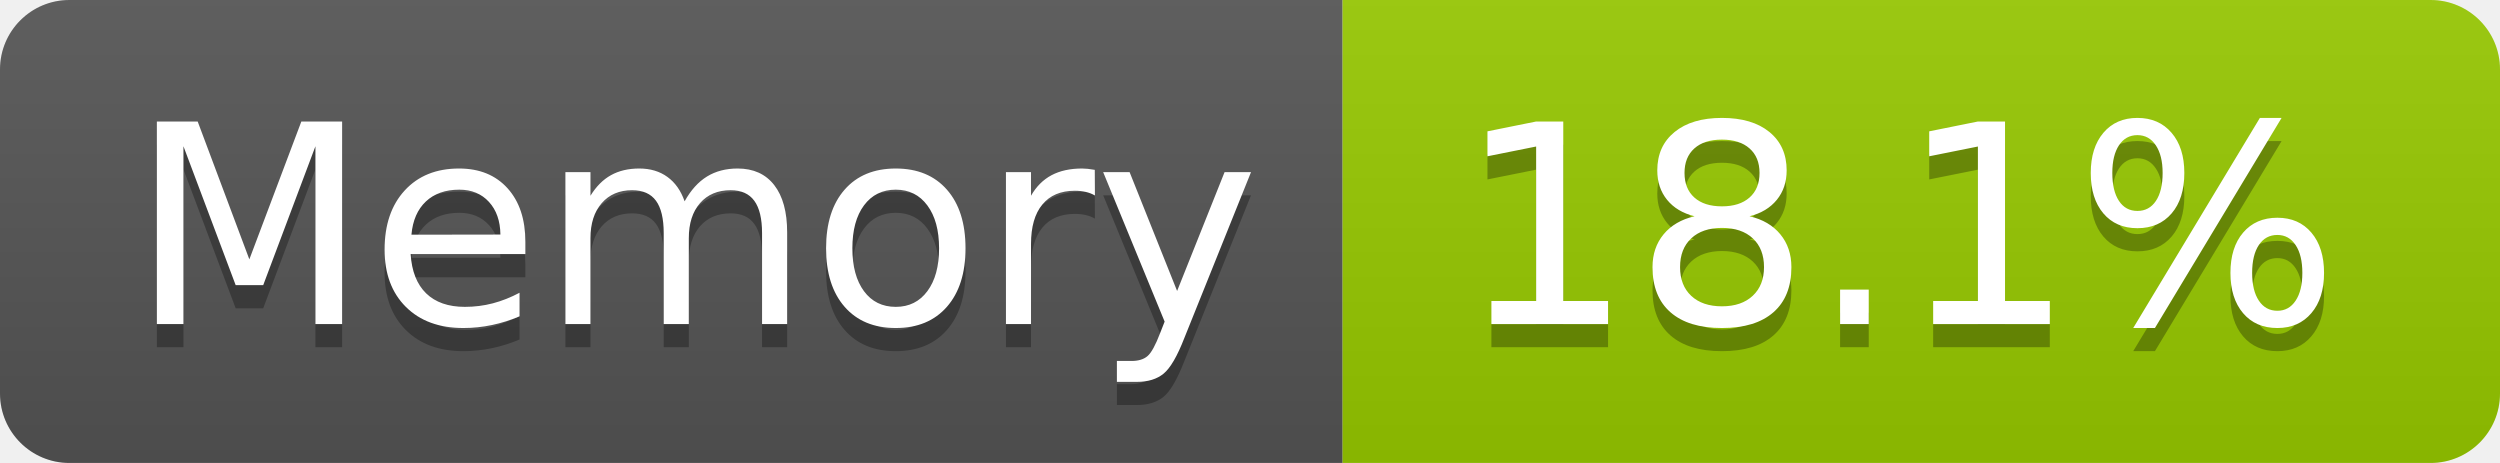
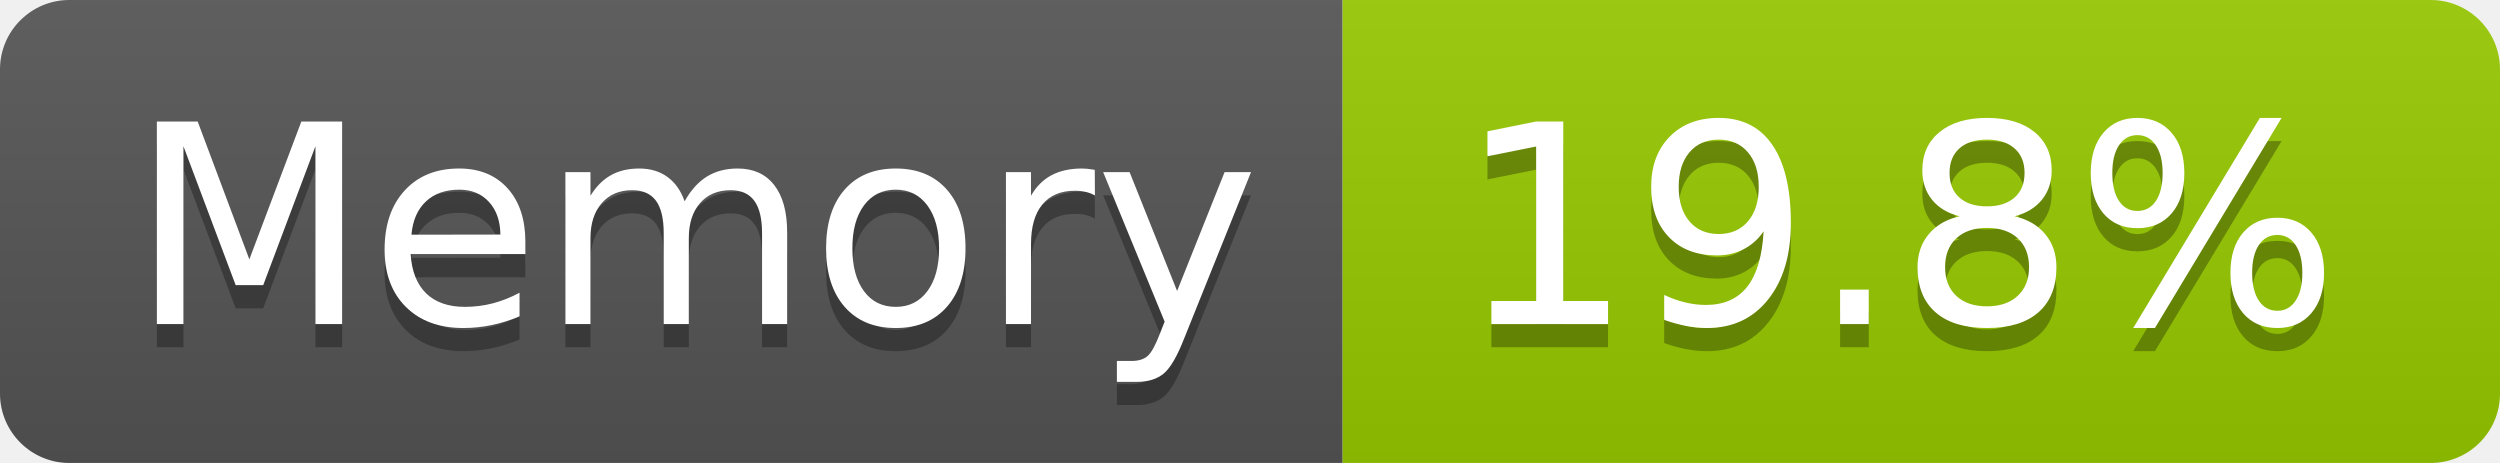
- <svg xmlns="http://www.w3.org/2000/svg" width="108" height="20" role="img" aria-label="Memory: 18.1%">
+ <svg xmlns="http://www.w3.org/2000/svg" width="108" height="20" role="img" aria-label="Memory: 19.8%">
  <linearGradient id="s" x2="0" y2="100%">
    <stop offset="0" stop-color="#bbb" stop-opacity=".1" />
    <stop offset="1" stop-opacity=".1" />
  </linearGradient>
  <clipPath id="r">
    <rect width="108" height="20" rx="3" fill="#fff" />
  </clipPath>
  <g clip-path="url(#r)">
    <rect width="58" height="20" fill="#555" />
    <rect x="58" width="50" height="20" fill="#97ca00" />
    <rect width="108" height="20" fill="url(#s)" />
  </g>
  <g fill="#fff" text-anchor="middle" font-family="Verdana,Geneva,DejaVu Sans,sans-serif" text-rendering="geometricPrecision" font-size="120">
    <text aria-hidden="true" x="300" y="150" fill="#010101" fill-opacity=".3" transform="scale(.1)" textLength="466">Memory</text>
    <text x="300" y="140" transform="scale(.1)" fill="#fff" textLength="466">Memory</text>
-     <text aria-hidden="true" x="820" y="150" fill="#010101" fill-opacity=".3" transform="scale(.1)" textLength="390">18.1%</text>
-     <text x="820" y="140" transform="scale(.1)" fill="#fff" textLength="390">18.1%</text>
+     <text aria-hidden="true" x="820" y="150" fill="#010101" fill-opacity=".3" transform="scale(.1)" textLength="390">19.8%</text>
+     <text x="820" y="140" transform="scale(.1)" fill="#fff" textLength="390">19.8%</text>
  </g>
</svg>
